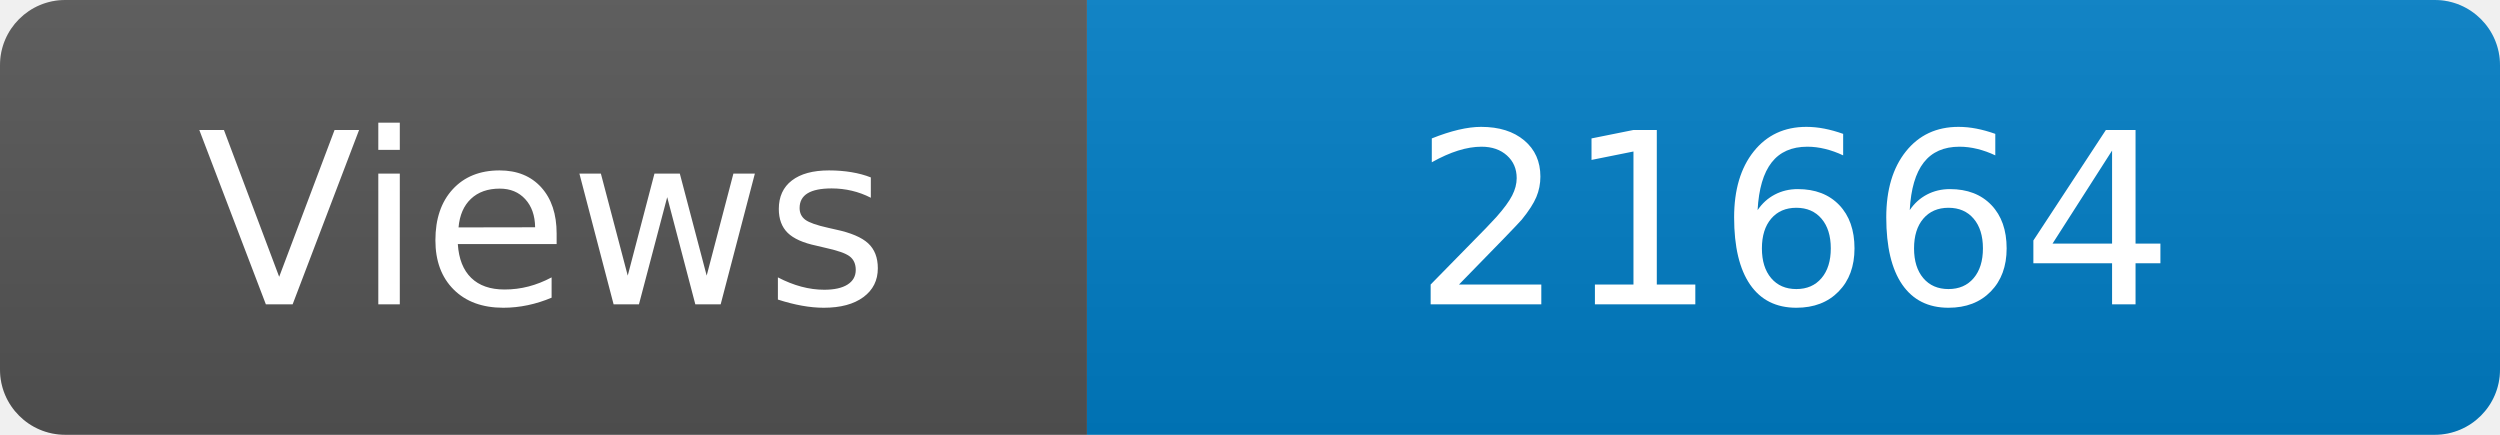
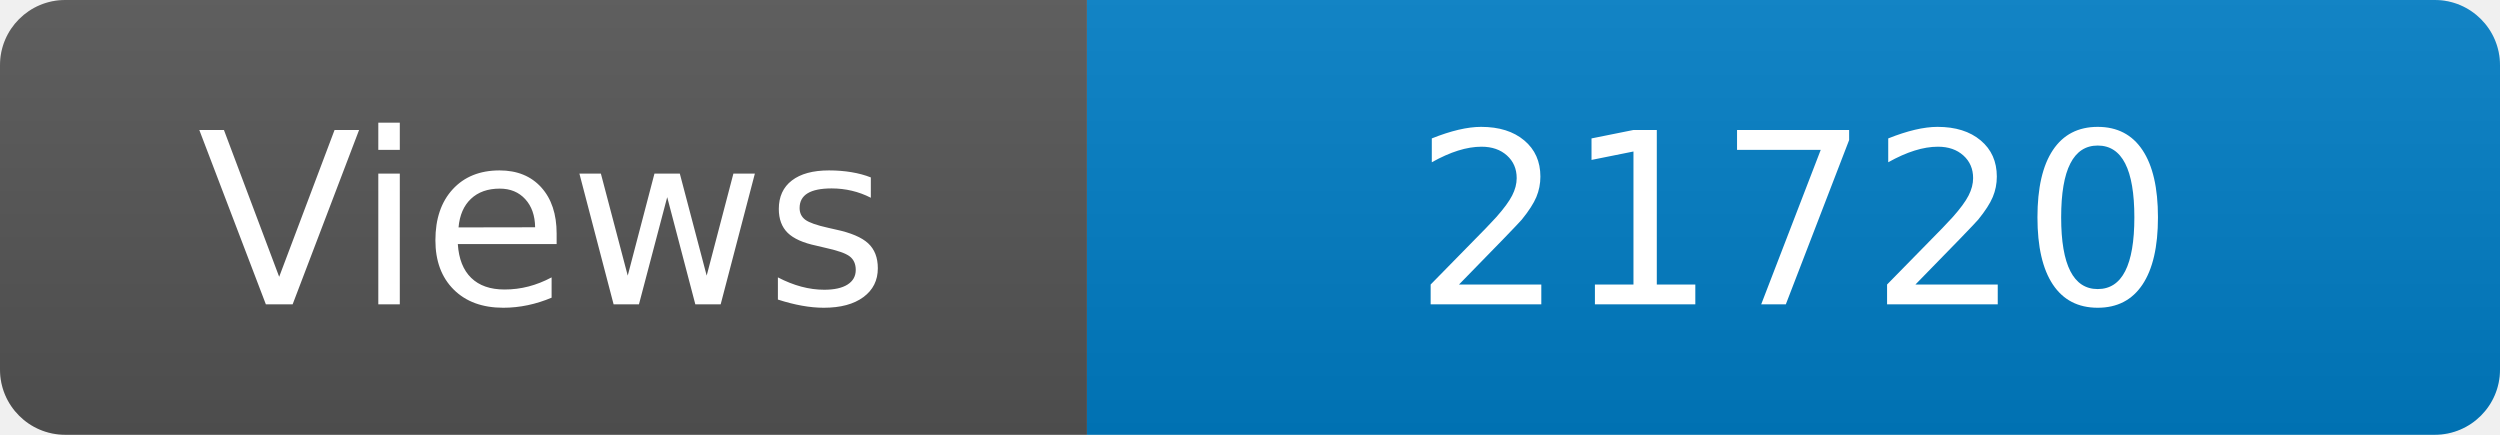
<svg xmlns="http://www.w3.org/2000/svg" width="115" height="20" role="img" aria-label="Maintained?: yes">
  <linearGradient id="s" x2="0" y2="100%">
    <stop offset="0" stop-color="#bbb" stop-opacity=".1" />
    <stop offset="1" stop-opacity=".1" />
  </linearGradient>
  <clipPath id="r">
    <rect width="115" height="20" rx="3" fill="#fff" />
  </clipPath>
  <g clip-path="url(#r)">
    <rect width="50" height="20" fill="#555" />
    <rect x="50" width="160" height="20" fill="#007ec6" />
    <rect width="115" height="20" fill="url(#s)" />
  </g>
  <g fill="#fff" text-anchor="middle" font-family="Verdana,Geneva,DejaVu Sans,sans-serif" font-size="110">
    <text x="250" y="140" transform="scale(.1)" fill="#fff">Views</text>
-     <text x="825" y="140" transform="scale(.1)" fill="#fff">21664</text>
+     <text x="825" y="140" transform="scale(.1)" fill="#fff">21720</text>
  </g>
</svg>
